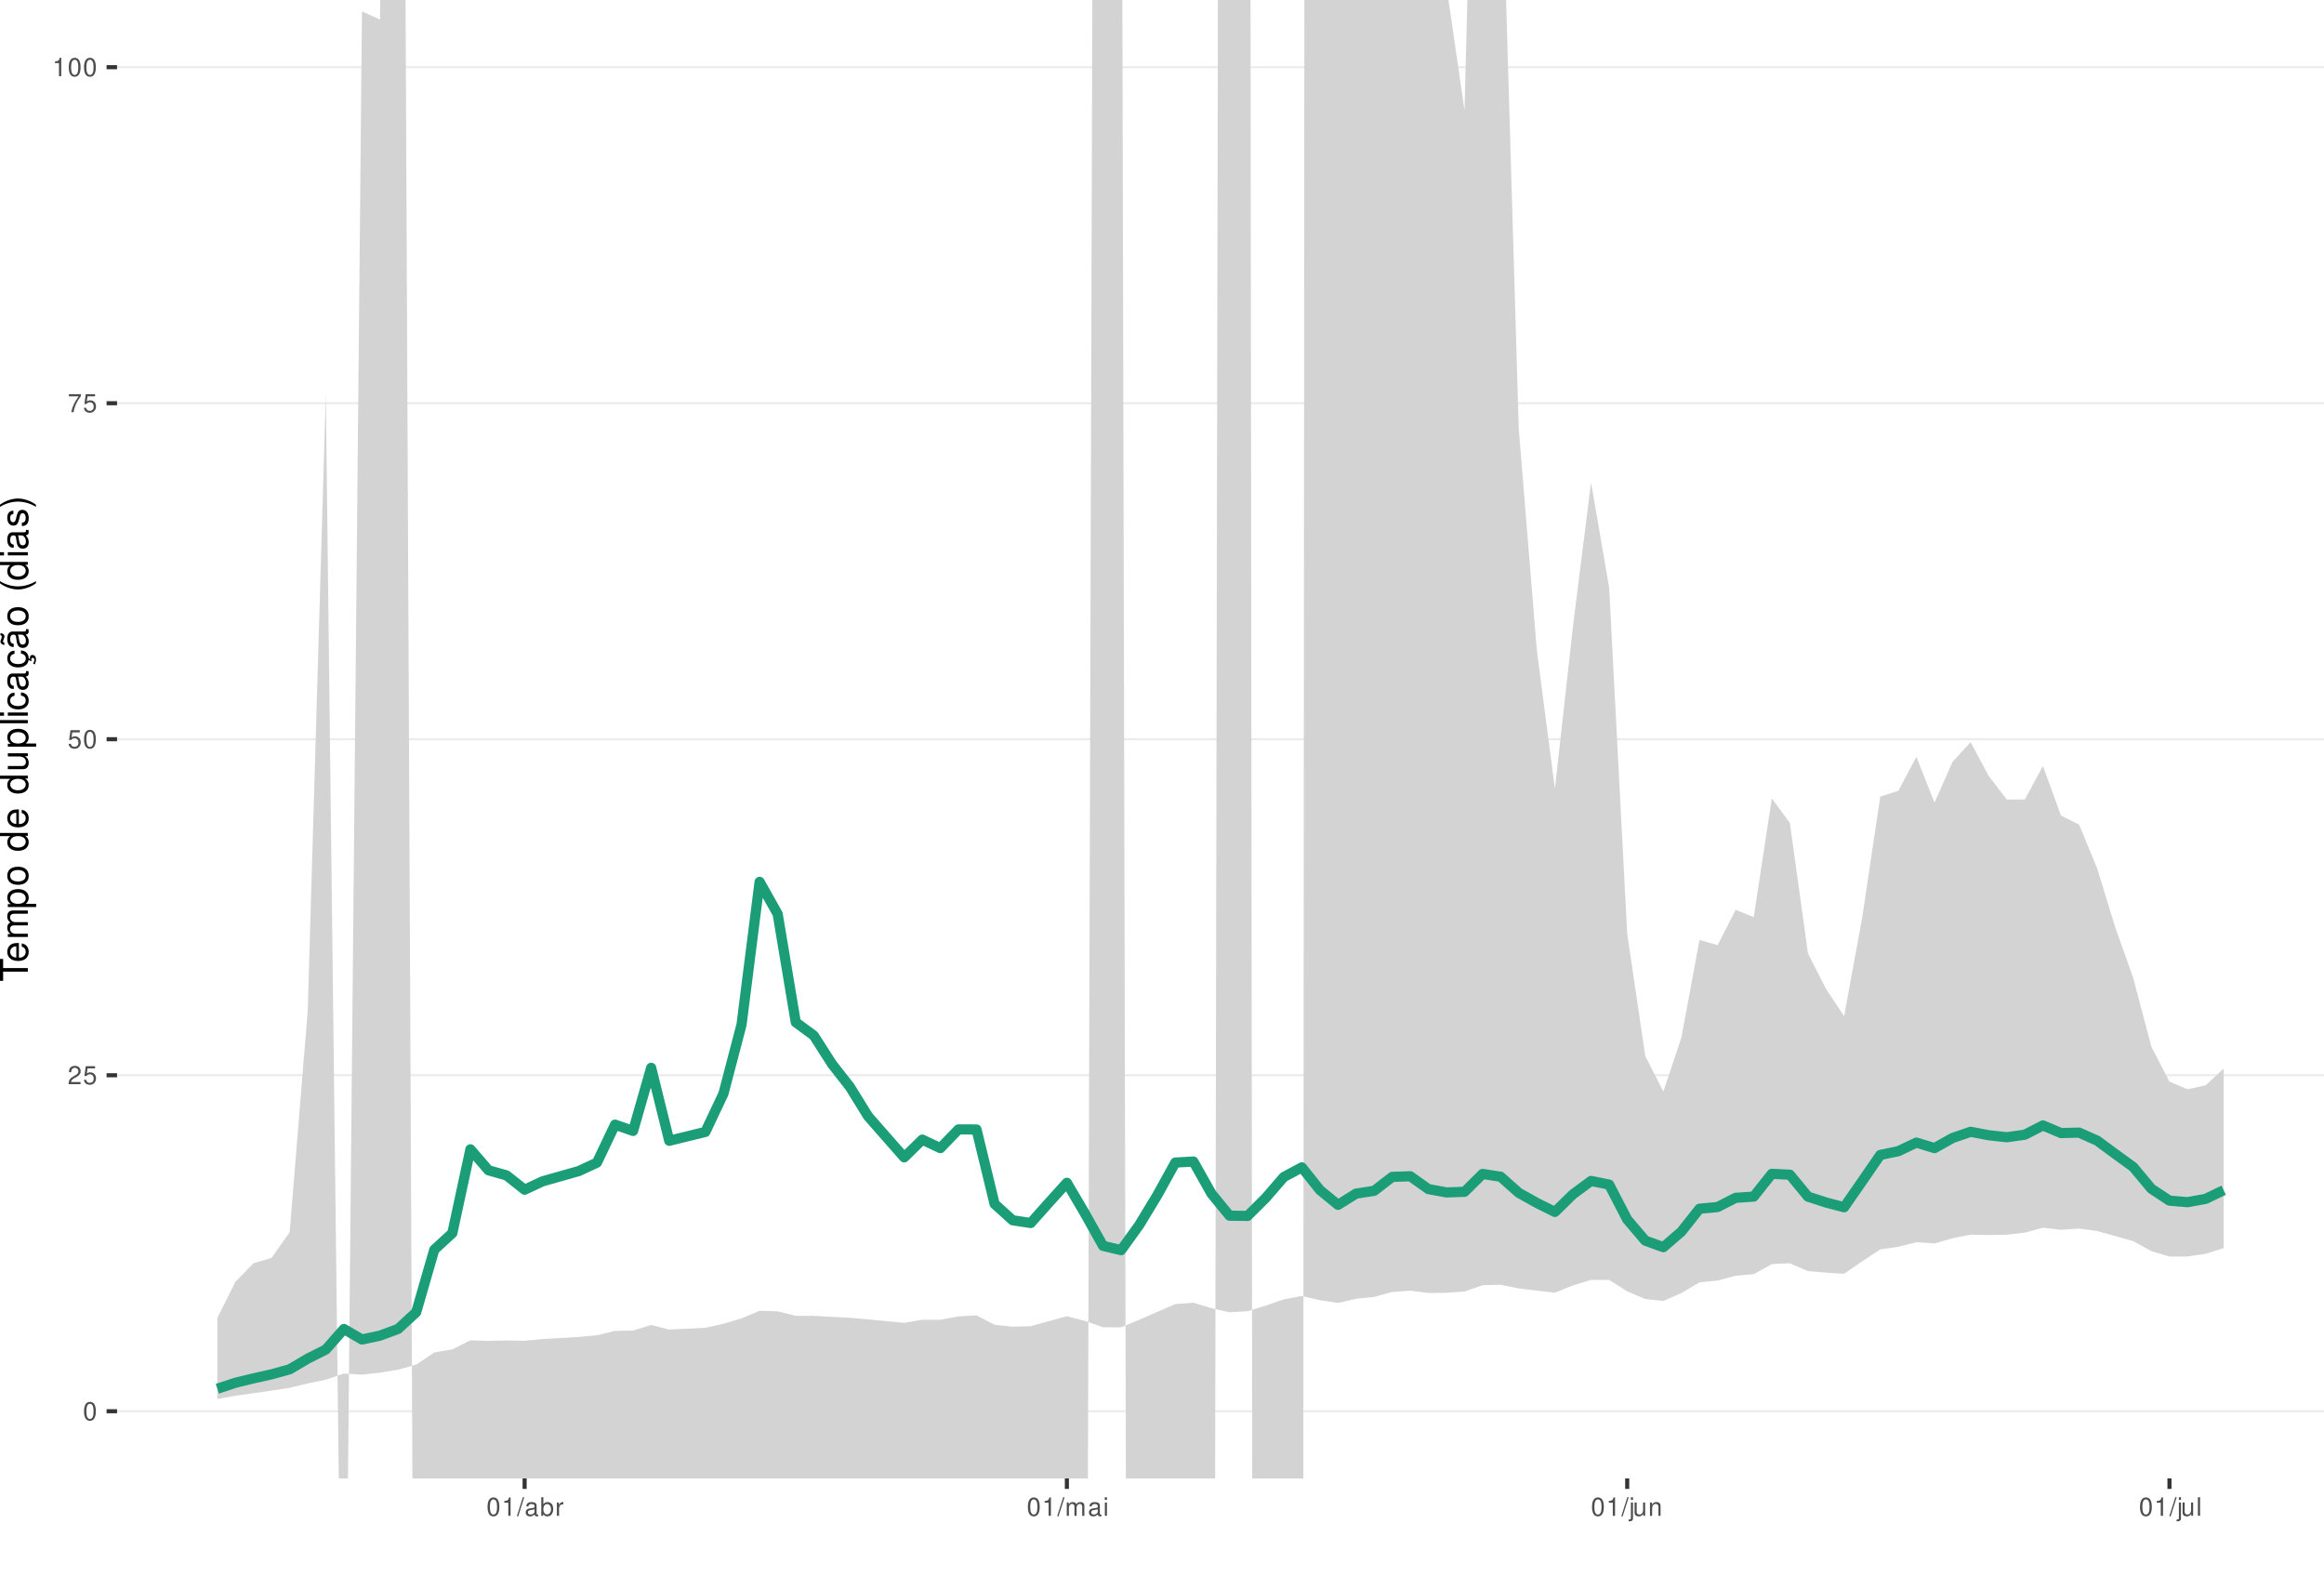
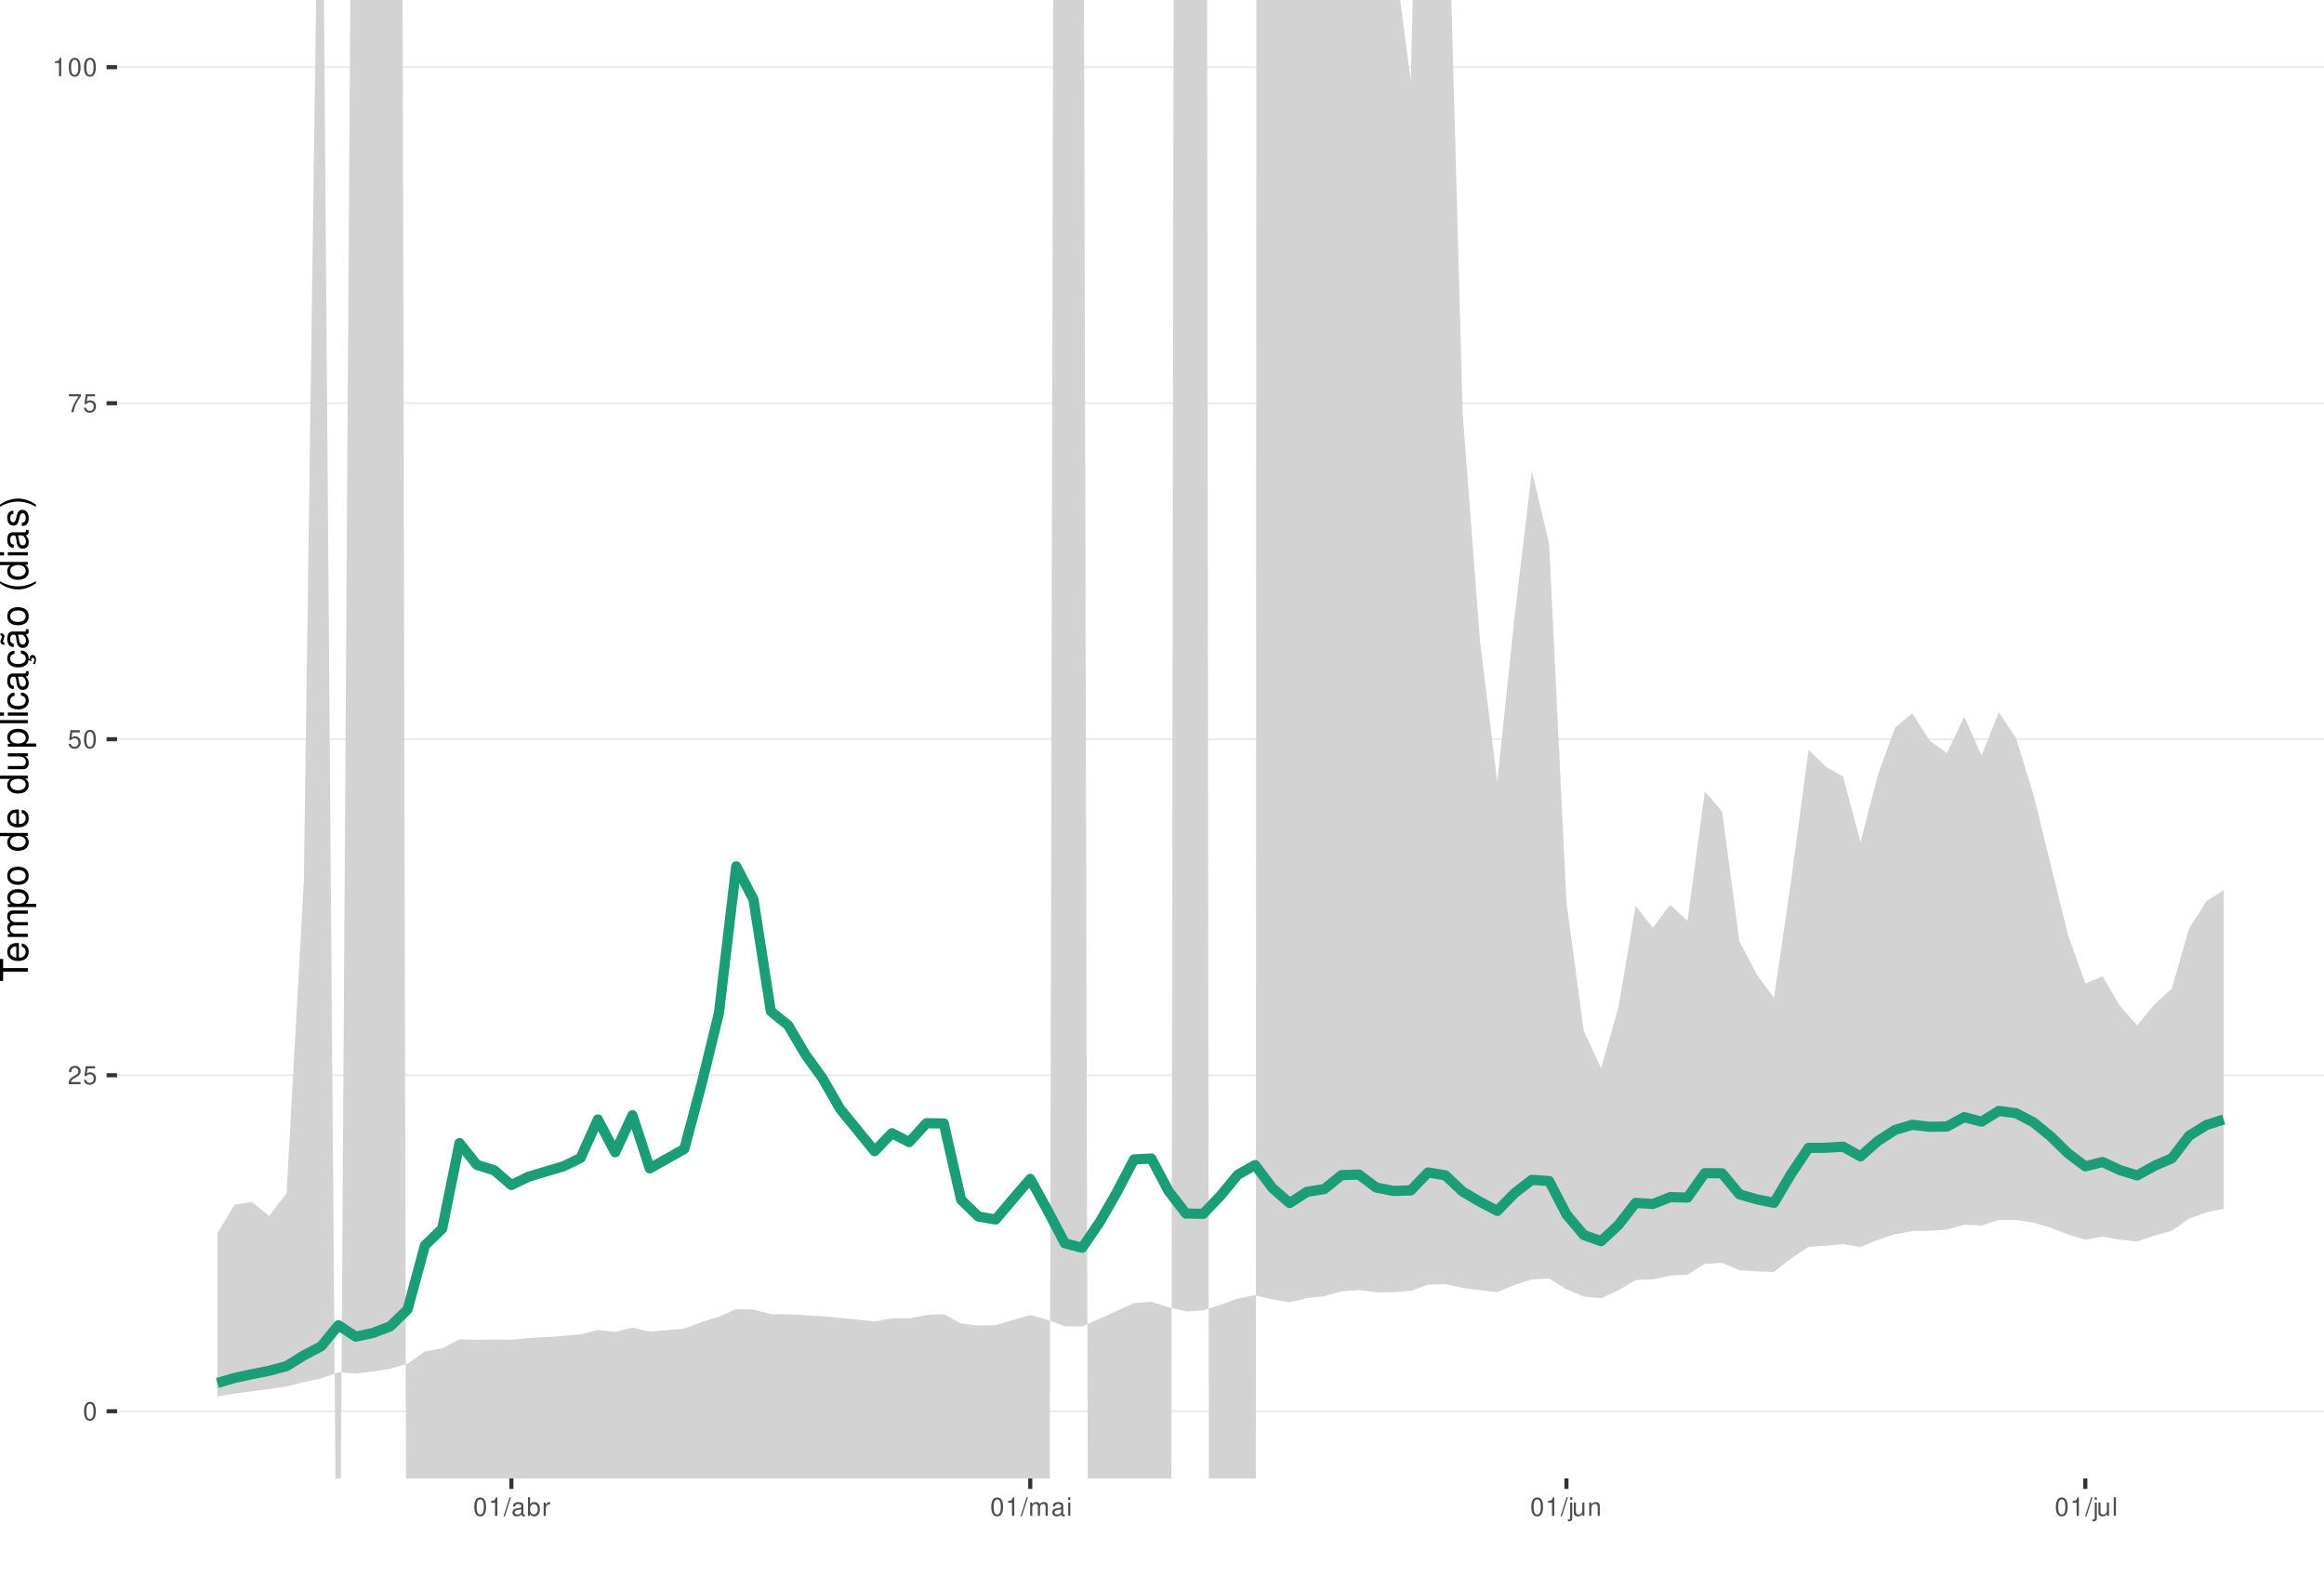
<svg xmlns="http://www.w3.org/2000/svg" xmlns:xlink="http://www.w3.org/1999/xlink" width="609pt" height="413pt" viewBox="0 0 609 413" version="1.1">
  <defs>
    <g>
      <symbol overflow="visible" id="glyph0-0">
        <path style="stroke:none;" d="" />
      </symbol>
      <symbol overflow="visible" id="glyph0-1">
        <path style="stroke:none;" d="M 1.828 -4.812 C 1.391 -4.812 0.984 -4.609 0.75 -4.281 C 0.438 -3.859 0.281 -3.219 0.281 -2.328 C 0.281 -0.703 0.812 0.156 1.828 0.156 C 2.828 0.156 3.375 -0.703 3.375 -2.297 C 3.375 -3.219 3.234 -3.844 2.922 -4.281 C 2.672 -4.625 2.281 -4.812 1.828 -4.812 Z M 1.828 -4.297 C 2.469 -4.297 2.781 -3.641 2.781 -2.344 C 2.781 -0.969 2.469 -0.328 1.812 -0.328 C 1.203 -0.328 0.891 -1 0.891 -2.328 C 0.891 -3.641 1.203 -4.297 1.828 -4.297 Z M 1.828 -4.297 " />
      </symbol>
      <symbol overflow="visible" id="glyph0-2">
        <path style="stroke:none;" d="M 3.375 -0.578 L 0.891 -0.578 C 0.938 -0.984 1.156 -1.234 1.734 -1.578 L 2.406 -1.953 C 3.062 -2.328 3.406 -2.812 3.406 -3.406 C 3.406 -3.812 3.234 -4.188 2.969 -4.438 C 2.688 -4.688 2.344 -4.812 1.891 -4.812 C 1.297 -4.812 0.844 -4.594 0.578 -4.188 C 0.422 -3.938 0.344 -3.641 0.328 -3.141 L 0.922 -3.141 C 0.938 -3.469 0.984 -3.672 1.062 -3.828 C 1.219 -4.125 1.516 -4.297 1.875 -4.297 C 2.406 -4.297 2.797 -3.906 2.797 -3.391 C 2.797 -3.016 2.578 -2.672 2.156 -2.438 L 1.547 -2.078 C 0.562 -1.516 0.281 -1.062 0.219 0 L 3.375 0 Z M 3.375 -0.578 " />
      </symbol>
      <symbol overflow="visible" id="glyph0-3">
        <path style="stroke:none;" d="M 3.172 -4.719 L 0.734 -4.719 L 0.375 -2.156 L 0.922 -2.156 C 1.188 -2.469 1.422 -2.594 1.797 -2.594 C 2.422 -2.594 2.812 -2.156 2.812 -1.453 C 2.812 -0.781 2.422 -0.359 1.781 -0.359 C 1.266 -0.359 0.953 -0.625 0.812 -1.156 L 0.234 -1.156 C 0.312 -0.766 0.375 -0.578 0.516 -0.406 C 0.781 -0.047 1.266 0.156 1.797 0.156 C 2.75 0.156 3.422 -0.547 3.422 -1.531 C 3.422 -2.469 2.797 -3.109 1.891 -3.109 C 1.562 -3.109 1.297 -3.016 1.016 -2.828 L 1.203 -4.141 L 3.172 -4.141 Z M 3.172 -4.719 " />
      </symbol>
      <symbol overflow="visible" id="glyph0-4">
        <path style="stroke:none;" d="M 3.469 -4.719 L 0.312 -4.719 L 0.312 -4.141 L 2.859 -4.141 C 1.734 -2.531 1.266 -1.547 0.922 0 L 1.547 0 C 1.797 -1.516 2.391 -2.812 3.469 -4.234 Z M 3.469 -4.719 " />
      </symbol>
      <symbol overflow="visible" id="glyph0-5">
        <path style="stroke:none;" d="M 1.719 -3.422 L 1.719 0 L 2.312 0 L 2.312 -4.812 L 1.922 -4.812 C 1.719 -4.078 1.578 -3.969 0.672 -3.859 L 0.672 -3.422 Z M 1.719 -3.422 " />
      </symbol>
      <symbol overflow="visible" id="glyph0-6">
        <path style="stroke:none;" d="M 1.531 -4.859 L -0.047 0.141 L 0.312 0.141 L 1.891 -4.859 Z M 1.531 -4.859 " />
      </symbol>
      <symbol overflow="visible" id="glyph0-7">
        <path style="stroke:none;" d="M 3.562 -0.328 C 3.5 -0.312 3.469 -0.312 3.438 -0.312 C 3.25 -0.312 3.141 -0.406 3.141 -0.578 L 3.141 -2.641 C 3.141 -3.25 2.688 -3.594 1.828 -3.594 C 1.312 -3.594 0.906 -3.438 0.672 -3.188 C 0.516 -3 0.453 -2.797 0.438 -2.453 L 0.984 -2.453 C 1.031 -2.875 1.297 -3.078 1.812 -3.078 C 2.312 -3.078 2.594 -2.891 2.594 -2.562 L 2.594 -2.406 C 2.578 -2.172 2.469 -2.078 2.016 -2.031 C 1.219 -1.922 1.109 -1.891 0.891 -1.812 C 0.484 -1.641 0.281 -1.328 0.281 -0.875 C 0.281 -0.25 0.719 0.156 1.422 0.156 C 1.859 0.156 2.219 0 2.609 -0.359 C 2.656 0 2.828 0.156 3.188 0.156 C 3.297 0.156 3.375 0.141 3.562 0.094 Z M 2.594 -1.094 C 2.594 -0.906 2.531 -0.797 2.375 -0.641 C 2.141 -0.438 1.875 -0.328 1.547 -0.328 C 1.109 -0.328 0.859 -0.547 0.859 -0.891 C 0.859 -1.266 1.094 -1.438 1.703 -1.531 C 2.297 -1.609 2.406 -1.641 2.594 -1.719 Z M 2.594 -1.094 " />
      </symbol>
      <symbol overflow="visible" id="glyph0-8">
        <path style="stroke:none;" d="M 0.359 -4.859 L 0.359 0 L 0.859 0 L 0.859 -0.453 C 1.125 -0.047 1.484 0.156 1.969 0.156 C 2.875 0.156 3.484 -0.594 3.484 -1.75 C 3.484 -2.891 2.922 -3.594 1.984 -3.594 C 1.516 -3.594 1.172 -3.406 0.906 -3.016 L 0.906 -4.859 Z M 1.891 -3.062 C 2.5 -3.062 2.906 -2.531 2.906 -1.703 C 2.906 -0.906 2.484 -0.359 1.891 -0.359 C 1.297 -0.359 0.906 -0.906 0.906 -1.719 C 0.906 -2.531 1.297 -3.062 1.891 -3.062 Z M 1.891 -3.062 " />
      </symbol>
      <symbol overflow="visible" id="glyph0-9">
        <path style="stroke:none;" d="M 0.453 -3.484 L 0.453 0 L 1.016 0 L 1.016 -1.812 C 1.031 -2.656 1.375 -3.016 2.141 -3 L 2.141 -3.562 C 2.047 -3.578 1.984 -3.594 1.922 -3.594 C 1.562 -3.594 1.297 -3.375 0.969 -2.859 L 0.969 -3.484 Z M 0.453 -3.484 " />
      </symbol>
      <symbol overflow="visible" id="glyph0-10">
        <path style="stroke:none;" d="M 0.469 -3.484 L 0.469 0 L 1.031 0 L 1.031 -2.188 C 1.031 -2.703 1.391 -3.109 1.844 -3.109 C 2.25 -3.109 2.484 -2.844 2.484 -2.406 L 2.484 0 L 3.047 0 L 3.047 -2.188 C 3.047 -2.703 3.422 -3.109 3.875 -3.109 C 4.266 -3.109 4.516 -2.844 4.516 -2.406 L 4.516 0 L 5.078 0 L 5.078 -2.609 C 5.078 -3.234 4.719 -3.594 4.062 -3.594 C 3.594 -3.594 3.312 -3.453 2.984 -3.062 C 2.781 -3.422 2.5 -3.594 2.047 -3.594 C 1.578 -3.594 1.266 -3.422 0.984 -3 L 0.984 -3.484 Z M 0.469 -3.484 " />
      </symbol>
      <symbol overflow="visible" id="glyph0-11">
        <path style="stroke:none;" d="M 1 -3.484 L 0.453 -3.484 L 0.453 0 L 1 0 Z M 1 -4.859 L 0.438 -4.859 L 0.438 -4.156 L 1 -4.156 Z M 1 -4.859 " />
      </symbol>
      <symbol overflow="visible" id="glyph0-12">
        <path style="stroke:none;" d="M 0.469 -3.484 L 0.469 0.5 C 0.469 0.859 0.359 0.969 0.016 0.969 C -0.031 0.969 -0.047 0.969 -0.125 0.953 L -0.125 1.438 C -0.047 1.438 -0.016 1.453 0.062 1.453 C 0.688 1.453 1.016 1.203 1.016 0.719 L 1.016 -3.484 Z M 1.016 -4.859 L 0.469 -4.859 L 0.469 -4.156 L 1.016 -4.156 Z M 1.016 -4.859 " />
      </symbol>
      <symbol overflow="visible" id="glyph0-13">
        <path style="stroke:none;" d="M 3.203 0 L 3.203 -3.484 L 2.656 -3.484 L 2.656 -1.516 C 2.656 -0.797 2.281 -0.328 1.703 -0.328 C 1.266 -0.328 0.984 -0.594 0.984 -1.016 L 0.984 -3.484 L 0.438 -3.484 L 0.438 -0.797 C 0.438 -0.219 0.859 0.156 1.547 0.156 C 2.062 0.156 2.391 -0.031 2.703 -0.484 L 2.703 0 Z M 3.203 0 " />
      </symbol>
      <symbol overflow="visible" id="glyph0-14">
        <path style="stroke:none;" d="M 0.469 -3.484 L 0.469 0 L 1.031 0 L 1.031 -1.922 C 1.031 -2.641 1.391 -3.109 1.969 -3.109 C 2.406 -3.109 2.688 -2.828 2.688 -2.422 L 2.688 0 L 3.234 0 L 3.234 -2.641 C 3.234 -3.219 2.812 -3.594 2.141 -3.594 C 1.625 -3.594 1.281 -3.391 0.984 -2.906 L 0.984 -3.484 Z M 0.469 -3.484 " />
      </symbol>
      <symbol overflow="visible" id="glyph0-15">
        <path style="stroke:none;" d="M 1.016 -4.859 L 0.453 -4.859 L 0.453 0 L 1.016 0 Z M 1.016 -4.859 " />
      </symbol>
      <symbol overflow="visible" id="glyph1-0">
        <path style="stroke:none;" d="" />
      </symbol>
      <symbol overflow="visible" id="glyph1-1">
        <path style="stroke:none;" d="M -6.469 -3.547 L -6.469 -5.938 L -7.297 -5.938 L -7.297 -0.203 L -6.469 -0.203 L -6.469 -2.609 L 0 -2.609 L 0 -3.547 Z M -6.469 -3.547 " />
      </symbol>
      <symbol overflow="visible" id="glyph1-2">
        <path style="stroke:none;" d="M -2.344 -5.125 C -3.141 -5.125 -3.625 -5.062 -4.016 -4.922 C -4.875 -4.578 -5.391 -3.781 -5.391 -2.797 C -5.391 -1.344 -4.281 -0.406 -2.547 -0.406 C -0.812 -0.406 0.234 -1.297 0.234 -2.781 C 0.234 -3.984 -0.453 -4.812 -1.594 -5.016 L -1.594 -4.188 C -0.906 -3.953 -0.547 -3.484 -0.547 -2.812 C -0.547 -2.281 -0.781 -1.828 -1.219 -1.547 C -1.516 -1.344 -1.812 -1.281 -2.344 -1.266 Z M -3.016 -1.297 C -3.984 -1.359 -4.625 -1.953 -4.625 -2.797 C -4.625 -3.641 -3.953 -4.234 -3.016 -4.234 Z M -3.016 -1.297 " />
      </symbol>
      <symbol overflow="visible" id="glyph1-3">
        <path style="stroke:none;" d="M -5.234 -0.703 L 0 -0.703 L 0 -1.547 L -3.297 -1.547 C -4.047 -1.547 -4.656 -2.094 -4.656 -2.766 C -4.656 -3.391 -4.281 -3.734 -3.609 -3.734 L 0 -3.734 L 0 -4.578 L -3.297 -4.578 C -4.047 -4.578 -4.656 -5.125 -4.656 -5.812 C -4.656 -6.422 -4.266 -6.781 -3.609 -6.781 L 0 -6.781 L 0 -7.625 L -3.938 -7.625 C -4.875 -7.625 -5.391 -7.078 -5.391 -6.094 C -5.391 -5.406 -5.188 -4.984 -4.594 -4.484 C -5.156 -4.188 -5.391 -3.766 -5.391 -3.078 C -5.391 -2.375 -5.125 -1.906 -4.5 -1.469 L -5.234 -1.469 Z M -5.234 -0.703 " />
      </symbol>
      <symbol overflow="visible" id="glyph1-4">
        <path style="stroke:none;" d="M 2.188 -0.547 L 2.188 -1.375 L -0.547 -1.375 C -0.016 -1.812 0.234 -2.312 0.234 -2.984 C 0.234 -4.344 -0.859 -5.234 -2.531 -5.234 C -4.297 -5.234 -5.391 -4.375 -5.391 -2.984 C -5.391 -2.266 -5.062 -1.703 -4.453 -1.312 L -5.234 -1.312 L -5.234 -0.547 Z M -4.609 -2.844 C -4.609 -3.766 -3.797 -4.359 -2.547 -4.359 C -1.359 -4.359 -0.547 -3.75 -0.547 -2.844 C -0.547 -1.953 -1.344 -1.375 -2.578 -1.375 C -3.812 -1.375 -4.609 -1.953 -4.609 -2.844 Z M -4.609 -2.844 " />
      </symbol>
      <symbol overflow="visible" id="glyph1-5">
        <path style="stroke:none;" d="M -5.391 -2.719 C -5.391 -1.234 -4.344 -0.359 -2.578 -0.359 C -0.812 -0.359 0.234 -1.234 0.234 -2.734 C 0.234 -4.203 -0.812 -5.094 -2.547 -5.094 C -4.359 -5.094 -5.391 -4.234 -5.391 -2.719 Z M -4.625 -2.734 C -4.625 -3.672 -3.844 -4.234 -2.547 -4.234 C -1.312 -4.234 -0.547 -3.656 -0.547 -2.734 C -0.547 -1.797 -1.312 -1.234 -2.578 -1.234 C -3.844 -1.234 -4.625 -1.797 -4.625 -2.734 Z M -4.625 -2.734 " />
      </symbol>
      <symbol overflow="visible" id="glyph1-6">
        <path style="stroke:none;" d="" />
      </symbol>
      <symbol overflow="visible" id="glyph1-7">
        <path style="stroke:none;" d="M -7.297 -4.953 L -7.297 -4.125 L -4.578 -4.125 C -5.109 -3.766 -5.391 -3.203 -5.391 -2.516 C -5.391 -1.156 -4.297 -0.266 -2.625 -0.266 C -0.859 -0.266 0.234 -1.125 0.234 -2.547 C 0.234 -3.266 -0.047 -3.766 -0.688 -4.203 L 0 -4.203 L 0 -4.953 Z M -4.609 -2.656 C -4.609 -3.547 -3.812 -4.125 -2.562 -4.125 C -1.344 -4.125 -0.547 -3.547 -0.547 -2.656 C -0.547 -1.734 -1.359 -1.125 -2.578 -1.125 C -3.797 -1.125 -4.609 -1.734 -4.609 -2.656 Z M -4.609 -2.656 " />
      </symbol>
      <symbol overflow="visible" id="glyph1-8">
        <path style="stroke:none;" d="M 0 -4.812 L -5.234 -4.812 L -5.234 -3.984 L -2.266 -3.984 C -1.203 -3.984 -0.5 -3.438 -0.5 -2.562 C -0.5 -1.906 -0.906 -1.484 -1.531 -1.484 L -5.234 -1.484 L -5.234 -0.656 L -1.203 -0.656 C -0.328 -0.656 0.234 -1.297 0.234 -2.312 C 0.234 -3.094 -0.047 -3.578 -0.734 -4.062 L 0 -4.062 Z M 0 -4.812 " />
      </symbol>
      <symbol overflow="visible" id="glyph1-9">
        <path style="stroke:none;" d="M -7.297 -1.516 L -7.297 -0.688 L 0 -0.688 L 0 -1.516 Z M -7.297 -1.516 " />
      </symbol>
      <symbol overflow="visible" id="glyph1-10">
        <path style="stroke:none;" d="M -5.234 -1.5 L -5.234 -0.672 L 0 -0.672 L 0 -1.5 Z M -7.297 -1.5 L -7.297 -0.656 L -6.234 -0.656 L -6.234 -1.5 Z M -7.297 -1.5 " />
      </symbol>
      <symbol overflow="visible" id="glyph1-11">
        <path style="stroke:none;" d="M -3.484 -4.703 C -3.984 -4.672 -4.312 -4.562 -4.609 -4.359 C -5.094 -4 -5.391 -3.375 -5.391 -2.641 C -5.391 -1.219 -4.266 -0.312 -2.531 -0.312 C -0.844 -0.312 0.234 -1.203 0.234 -2.625 C 0.234 -3.875 -0.516 -4.672 -1.797 -4.766 L -1.797 -3.938 C -0.953 -3.797 -0.547 -3.359 -0.547 -2.656 C -0.547 -1.734 -1.297 -1.188 -2.531 -1.188 C -3.844 -1.188 -4.625 -1.719 -4.625 -2.625 C -4.625 -3.328 -4.203 -3.766 -3.484 -3.875 Z M -3.484 -4.703 " />
      </symbol>
      <symbol overflow="visible" id="glyph1-12">
        <path style="stroke:none;" d="M -0.484 -5.344 C -0.469 -5.266 -0.469 -5.219 -0.469 -5.172 C -0.469 -4.875 -0.625 -4.719 -0.875 -4.719 L -3.953 -4.719 C -4.891 -4.719 -5.391 -4.047 -5.391 -2.75 C -5.391 -1.984 -5.172 -1.375 -4.781 -1.016 C -4.516 -0.766 -4.203 -0.672 -3.688 -0.656 L -3.688 -1.484 C -4.328 -1.562 -4.625 -1.938 -4.625 -2.719 C -4.625 -3.484 -4.344 -3.891 -3.844 -3.891 L -3.625 -3.891 C -3.266 -3.875 -3.125 -3.703 -3.047 -3.016 C -2.891 -1.844 -2.844 -1.656 -2.719 -1.344 C -2.453 -0.734 -2 -0.422 -1.312 -0.422 C -0.375 -0.422 0.234 -1.078 0.234 -2.141 C 0.234 -2.797 0 -3.328 -0.547 -3.922 C 0 -3.984 0.234 -4.234 0.234 -4.781 C 0.234 -4.953 0.203 -5.062 0.141 -5.344 Z M -1.656 -3.891 C -1.375 -3.891 -1.203 -3.812 -0.969 -3.562 C -0.656 -3.219 -0.5 -2.812 -0.5 -2.312 C -0.5 -1.672 -0.812 -1.297 -1.344 -1.297 C -1.891 -1.297 -2.172 -1.656 -2.297 -2.547 C -2.422 -3.438 -2.453 -3.609 -2.594 -3.891 Z M -1.656 -3.891 " />
      </symbol>
      <symbol overflow="visible" id="glyph1-13">
        <path style="stroke:none;" d="M 0.234 -2.641 C 0.234 -3.875 -0.547 -4.703 -1.797 -4.766 L -1.797 -3.938 C -0.953 -3.797 -0.531 -3.359 -0.531 -2.656 C -0.531 -1.734 -1.281 -1.188 -2.516 -1.188 C -3.844 -1.188 -4.625 -1.719 -4.625 -2.625 C -4.625 -3.328 -4.203 -3.766 -3.484 -3.875 L -3.484 -4.703 C -3.984 -4.672 -4.312 -4.562 -4.609 -4.359 C -5.094 -4 -5.391 -3.375 -5.391 -2.641 C -5.391 -1.219 -4.266 -0.312 -2.531 -0.312 C -1.469 -0.312 -0.625 -0.672 -0.156 -1.312 C 0.047 -1.594 0.125 -1.812 0.203 -2.25 L 0.922 -1.938 L 0.984 -2.062 C 0.938 -2.188 0.906 -2.25 0.906 -2.375 C 0.906 -2.656 1.047 -2.828 1.281 -2.828 C 1.547 -2.828 1.734 -2.594 1.734 -2.297 C 1.734 -2.031 1.672 -1.844 1.438 -1.406 L 1.406 -1.312 L 1.812 -1.094 C 2.078 -1.75 2.141 -1.953 2.141 -2.344 C 2.141 -3.109 1.781 -3.578 1.203 -3.578 C 0.781 -3.578 0.547 -3.297 0.547 -2.797 C 0.547 -2.703 0.547 -2.641 0.562 -2.516 Z M 0.234 -2.641 " />
      </symbol>
      <symbol overflow="visible" id="glyph1-14">
        <path style="stroke:none;" d="M -0.484 -5.344 C -0.469 -5.266 -0.469 -5.219 -0.469 -5.172 C -0.469 -4.875 -0.625 -4.719 -0.875 -4.719 L -3.953 -4.719 C -4.891 -4.719 -5.391 -4.047 -5.391 -2.75 C -5.391 -1.984 -5.172 -1.375 -4.781 -1.016 C -4.516 -0.766 -4.203 -0.672 -3.688 -0.656 L -3.688 -1.484 C -4.328 -1.562 -4.625 -1.938 -4.625 -2.719 C -4.625 -3.484 -4.344 -3.891 -3.844 -3.891 L -3.625 -3.891 C -3.266 -3.875 -3.125 -3.703 -3.047 -3.016 C -2.891 -1.844 -2.844 -1.656 -2.719 -1.344 C -2.453 -0.734 -2 -0.422 -1.312 -0.422 C -0.375 -0.422 0.234 -1.078 0.234 -2.141 C 0.234 -2.797 0 -3.328 -0.547 -3.922 C 0 -3.984 0.234 -4.234 0.234 -4.781 C 0.234 -4.953 0.203 -5.062 0.141 -5.344 Z M -1.656 -3.891 C -1.375 -3.891 -1.203 -3.812 -0.969 -3.562 C -0.656 -3.219 -0.5 -2.812 -0.5 -2.312 C -0.5 -1.672 -0.812 -1.297 -1.344 -1.297 C -1.891 -1.297 -2.172 -1.656 -2.297 -2.547 C -2.422 -3.438 -2.453 -3.609 -2.594 -3.891 Z M -7.172 -3.75 C -6.922 -3.672 -6.812 -3.547 -6.812 -3.375 C -6.812 -3.25 -6.875 -2.984 -6.984 -2.734 C -7.156 -2.312 -7.172 -2.25 -7.172 -2.047 C -7.172 -1.594 -6.797 -1.297 -6.141 -1.188 L -6.141 -1.766 C -6.375 -1.812 -6.5 -1.938 -6.5 -2.094 C -6.5 -2.203 -6.469 -2.344 -6.375 -2.578 C -6.156 -3.156 -6.125 -3.234 -6.125 -3.438 C -6.125 -3.922 -6.484 -4.219 -7.172 -4.312 Z M -7.172 -3.75 " />
      </symbol>
      <symbol overflow="visible" id="glyph1-15">
        <path style="stroke:none;" d="M -7.297 -2.359 C -5.984 -1.359 -4.156 -0.734 -2.594 -0.734 C -1.016 -0.734 0.812 -1.359 2.125 -2.359 L 2.125 -2.906 C 0.688 -2.031 -0.984 -1.547 -2.594 -1.547 C -4.188 -1.547 -5.875 -2.031 -7.297 -2.906 Z M -7.297 -2.359 " />
      </symbol>
      <symbol overflow="visible" id="glyph1-16">
        <path style="stroke:none;" d="M -3.781 -4.375 C -4.812 -4.375 -5.391 -3.688 -5.391 -2.484 C -5.391 -1.266 -4.766 -0.469 -3.797 -0.469 C -2.969 -0.469 -2.578 -0.891 -2.281 -2.125 L -2.094 -2.906 C -1.953 -3.484 -1.734 -3.719 -1.375 -3.719 C -0.875 -3.719 -0.547 -3.234 -0.547 -2.5 C -0.547 -2.047 -0.672 -1.672 -0.891 -1.453 C -1.047 -1.328 -1.188 -1.266 -1.562 -1.219 L -1.562 -0.344 C -0.344 -0.375 0.234 -1.062 0.234 -2.438 C 0.234 -3.75 -0.422 -4.594 -1.438 -4.594 C -2.203 -4.594 -2.641 -4.156 -2.891 -3.109 L -3.078 -2.312 C -3.234 -1.625 -3.453 -1.344 -3.828 -1.344 C -4.312 -1.344 -4.625 -1.766 -4.625 -2.453 C -4.625 -3.125 -4.328 -3.484 -3.781 -3.5 Z M -3.781 -4.375 " />
      </symbol>
      <symbol overflow="visible" id="glyph1-17">
        <path style="stroke:none;" d="M 2.125 -0.938 C 0.812 -1.938 -1.016 -2.562 -2.578 -2.562 C -4.156 -2.562 -5.984 -1.938 -7.297 -0.938 L -7.297 -0.375 C -5.859 -1.266 -4.188 -1.75 -2.578 -1.75 C -0.984 -1.75 0.703 -1.266 2.125 -0.375 Z M 2.125 -0.938 " />
      </symbol>
    </g>
    <clipPath id="clip1">
      <path d="M 30.672 0 L 609 0 L 609 387.328 L 30.672 387.328 Z M 30.672 0 " />
    </clipPath>
    <clipPath id="clip2">
      <path d="M 30.672 369 L 609 369 L 609 370 L 30.672 370 Z M 30.672 369 " />
    </clipPath>
    <clipPath id="clip3">
      <path d="M 30.672 281 L 609 281 L 609 282 L 30.672 282 Z M 30.672 281 " />
    </clipPath>
    <clipPath id="clip4">
      <path d="M 30.672 193 L 609 193 L 609 194 L 30.672 194 Z M 30.672 193 " />
    </clipPath>
    <clipPath id="clip5">
      <path d="M 30.672 105 L 609 105 L 609 106 L 30.672 106 Z M 30.672 105 " />
    </clipPath>
    <clipPath id="clip6">
      <path d="M 30.672 17 L 609 17 L 609 18 L 30.672 18 Z M 30.672 17 " />
    </clipPath>
    <clipPath id="clip7">
      <path d="M 56 0 L 583 0 L 583 387.328 L 56 387.328 Z M 56 0 " />
    </clipPath>
  </defs>
  <g id="surface16">
    <rect x="0" y="0" width="609" height="413" style="fill:rgb(100%,100%,100%);fill-opacity:1;stroke:none;" />
    <rect x="0" y="0" width="609" height="413" style="fill:rgb(100%,100%,100%);fill-opacity:1;stroke:none;" />
    <path style="fill:none;stroke-width:1.067;stroke-linecap:round;stroke-linejoin:round;stroke:rgb(100%,100%,100%);stroke-opacity:1;stroke-miterlimit:10;" d="M 0 413 L 609 413 L 609 0 L 0 0 Z M 0 413 " />
    <g clip-path="url(#clip1)" clip-rule="nonzero">
      <path style=" stroke:none;fill-rule:nonzero;fill:rgb(100%,100%,100%);fill-opacity:1;" d="M 30.672 387.328 L 609 387.328 L 609 0 L 30.672 0 Z M 30.672 387.328 " />
    </g>
    <g clip-path="url(#clip2)" clip-rule="nonzero">
      <path style="fill:none;stroke-width:0.533;stroke-linecap:butt;stroke-linejoin:round;stroke:rgb(92.157%,92.157%,92.157%);stroke-opacity:1;stroke-miterlimit:10;" d="M 30.672 369.723 L 609 369.723 " />
    </g>
    <g clip-path="url(#clip3)" clip-rule="nonzero">
      <path style="fill:none;stroke-width:0.533;stroke-linecap:butt;stroke-linejoin:round;stroke:rgb(92.157%,92.157%,92.157%);stroke-opacity:1;stroke-miterlimit:10;" d="M 30.672 281.695 L 609 281.695 " />
    </g>
    <g clip-path="url(#clip4)" clip-rule="nonzero">
      <path style="fill:none;stroke-width:0.533;stroke-linecap:butt;stroke-linejoin:round;stroke:rgb(92.157%,92.157%,92.157%);stroke-opacity:1;stroke-miterlimit:10;" d="M 30.672 193.664 L 609 193.664 " />
    </g>
    <g clip-path="url(#clip5)" clip-rule="nonzero">
      <path style="fill:none;stroke-width:0.533;stroke-linecap:butt;stroke-linejoin:round;stroke:rgb(92.157%,92.157%,92.157%);stroke-opacity:1;stroke-miterlimit:10;" d="M 30.672 105.637 L 609 105.637 " />
    </g>
    <g clip-path="url(#clip6)" clip-rule="nonzero">
      <path style="fill:none;stroke-width:0.533;stroke-linecap:butt;stroke-linejoin:round;stroke:rgb(92.157%,92.157%,92.157%);stroke-opacity:1;stroke-miterlimit:10;" d="M 30.672 17.605 L 609 17.605 " />
    </g>
    <g clip-path="url(#clip7)" clip-rule="nonzero">
-       <path style=" stroke:none;fill-rule:nonzero;fill:rgb(82.745%,82.745%,82.745%);fill-opacity:1;" d="M 56.957 345.266 L 61.695 335.805 L 66.434 330.938 L 71.168 329.547 L 75.906 322.816 L 80.641 264.754 L 85.379 103.184 L 89.082 413 L 90.941 413 L 94.852 2.992 L 99.586 5.125 L 99.645 0 L 106.273 0 L 108.195 413 L 122.344 413 L 123.27 410.484 L 126.43 413 L 198.199 413 L 199.055 412.191 L 201.863 413 L 285.012 413 L 286.242 0 L 294.117 0 L 295.094 413 L 318.375 413 L 319.152 0 L 327.707 0 L 328.168 413 L 341.516 413 L 341.805 0 L 379.578 0 L 383.777 28.938 L 384.523 0 L 394.664 0 L 397.988 112.336 L 402.727 170.398 L 407.461 206.641 L 412.199 164.066 L 416.934 126.395 L 421.672 153.91 L 426.406 244.594 L 431.145 276.691 L 435.879 285.973 L 440.617 271.781 L 445.352 246.246 L 450.09 247.617 L 454.828 238.352 L 459.562 240.277 L 464.301 209.145 L 469.035 215.609 L 473.773 249.797 L 478.508 259.094 L 483.246 266.223 L 487.98 240.43 L 492.719 208.688 L 497.453 207.168 L 502.191 198.285 L 506.93 210.293 L 511.664 199.594 L 516.402 194.438 L 521.137 203.289 L 525.875 209.473 L 530.609 209.445 L 535.348 200.672 L 540.082 213.656 L 544.82 216.031 L 549.559 227.512 L 554.293 242.918 L 559.031 256.297 L 563.766 274.227 L 568.504 283.367 L 573.238 285.371 L 577.977 284.332 L 582.711 279.949 L 582.711 326.996 L 577.977 328.469 L 573.238 329.176 L 568.504 329.188 L 563.766 327.781 L 559.031 325.184 L 554.293 323.82 L 549.559 322.512 L 544.82 321.863 L 540.082 322.188 L 535.348 321.641 L 530.609 322.926 L 525.875 323.477 L 521.137 323.547 L 516.402 323.461 L 511.664 324.402 L 506.93 325.754 L 502.191 325.449 L 497.453 326.637 L 492.719 327.324 L 487.98 330.445 L 483.246 333.711 L 478.508 333.41 L 473.773 333.008 L 469.035 330.953 L 464.301 331.164 L 459.562 333.812 L 454.828 334.219 L 450.09 335.48 L 445.352 335.949 L 440.617 338.754 L 435.879 340.824 L 431.145 340.32 L 426.406 338.305 L 421.672 335.309 L 416.934 335.301 L 412.199 336.758 L 407.461 338.652 L 402.727 338.125 L 397.988 337.551 L 393.25 336.586 L 388.516 336.695 L 383.777 338.348 L 379.043 338.691 L 374.305 338.742 L 369.57 338.129 L 364.832 338.484 L 360.098 339.762 L 355.359 340.258 L 350.621 341.359 L 345.887 340.629 L 341.148 339.523 L 336.414 340.414 L 331.676 342.043 L 326.941 343.523 L 322.203 343.797 L 317.469 342.719 L 312.73 341.297 L 307.996 341.645 L 303.258 343.684 L 298.52 345.762 L 293.785 347.738 L 289.047 347.719 L 284.312 346.055 L 279.574 344.824 L 274.84 346.121 L 270.102 347.445 L 265.367 347.57 L 260.629 347.066 L 255.895 344.609 L 251.156 344.879 L 246.418 345.742 L 241.684 345.754 L 236.945 346.566 L 227.473 345.645 L 222.738 345.238 L 218 344.996 L 213.266 344.734 L 208.527 344.723 L 203.789 343.547 L 199.055 343.41 L 194.316 345.391 L 189.582 346.805 L 184.844 347.859 L 175.371 348.316 L 170.637 347.121 L 165.898 348.574 L 161.164 348.68 L 156.426 349.809 L 151.688 350.25 L 142.215 350.805 L 137.48 351.262 L 132.742 351.176 L 128.008 351.293 L 123.27 351.133 L 118.535 353.512 L 113.797 354.328 L 109.062 357.504 L 104.324 358.844 L 99.586 359.602 L 94.852 360.141 L 90.113 359.84 L 85.379 361.461 L 80.641 362.426 L 75.906 363.582 L 71.168 364.316 L 66.434 364.988 L 61.695 365.652 L 56.957 366.527 Z M 56.957 345.266 " />
-     </g>
-     <path style="fill:none;stroke-width:2.667;stroke-linecap:butt;stroke-linejoin:round;stroke:rgb(10.588%,61.961%,46.667%);stroke-opacity:1;stroke-miterlimit:10;" d="M 56.957 363.832 L 61.695 362.254 L 66.434 361.105 L 71.168 360.043 L 75.906 358.73 L 80.641 355.938 L 85.379 353.555 L 90.113 348.168 L 94.852 350.926 L 99.586 349.91 L 104.324 348.148 L 109.062 343.789 L 113.797 327.406 L 118.535 323.055 L 123.27 301.098 L 128.008 306.594 L 132.742 307.934 L 137.48 311.68 L 142.215 309.48 L 151.688 306.793 L 156.426 304.598 L 161.164 294.637 L 165.898 296.281 L 170.637 279.75 L 175.371 298.863 L 184.844 296.539 L 189.582 286.512 L 194.316 268.461 L 199.055 231.027 L 203.789 239.449 L 208.527 267.812 L 213.266 271.309 L 218 278.715 L 222.738 284.773 L 227.473 292.434 L 236.945 303.211 L 241.684 298.559 L 246.418 300.793 L 251.156 295.887 L 255.895 295.906 L 260.629 315.41 L 265.367 319.691 L 270.102 320.41 L 274.84 315.098 L 279.574 309.867 L 284.312 317.93 L 289.047 326.387 L 293.785 327.52 L 298.52 320.961 L 303.258 313.145 L 307.996 304.566 L 312.73 304.305 L 317.469 312.73 L 322.203 318.488 L 326.941 318.547 L 331.676 313.836 L 336.414 308.355 L 341.148 305.824 L 345.887 311.77 L 350.621 315.652 L 355.359 312.707 L 360.098 311.973 L 364.832 308.324 L 369.57 308.16 L 374.305 311.52 L 379.043 312.391 L 383.777 312.234 L 388.516 307.547 L 393.25 308.289 L 397.988 312.5 L 402.727 315.148 L 407.461 317.504 L 412.199 312.875 L 416.934 309.387 L 421.672 310.34 L 426.406 319.48 L 431.145 325.023 L 435.879 326.738 L 440.617 322.648 L 445.352 316.664 L 450.09 316.223 L 454.828 313.809 L 459.562 313.484 L 464.301 307.523 L 469.035 307.754 L 473.773 313.492 L 478.508 315.031 L 483.246 316.281 L 487.98 309.461 L 492.719 302.582 L 497.453 301.59 L 502.191 299.34 L 506.93 300.785 L 511.664 298.137 L 516.402 296.508 L 521.137 297.414 L 525.875 297.934 L 530.609 297.27 L 535.348 294.84 L 540.082 296.84 L 544.82 296.727 L 549.559 298.824 L 554.293 302.309 L 559.031 305.754 L 563.766 311.434 L 568.504 314.547 L 573.238 314.949 L 577.977 314.086 L 582.711 311.816 " />
+       <path style=" stroke:none;fill-rule:nonzero;fill:rgb(82.745%,82.745%,82.745%);fill-opacity:1;" d="M 56.957 323.074 L 61.492 315.574 L 66.023 314.891 L 70.555 318.531 L 75.09 312.637 L 79.621 230.922 L 82.836 0 L 84.891 0 L 88.109 413 L 89.156 413 L 91.785 0 L 105.523 0 L 106.449 413 L 119.578 413 L 120.41 410.68 L 123.234 413 L 192.543 413 L 192.93 412.621 L 194.199 413 L 275.027 413 L 275.969 0 L 284.062 0 L 285.102 413 L 306.918 413 L 307.531 0 L 316.316 0 L 316.828 413 L 329.082 413 L 329.234 0 L 366.91 0 L 369.691 21.172 L 370.191 0 L 380.332 0 L 383.289 108.246 L 387.82 167.84 L 392.352 204.867 L 396.887 161.668 L 401.418 123.426 L 405.949 142.488 L 410.484 236.387 L 415.016 270.082 L 419.547 279.844 L 424.078 264.074 L 428.613 237.332 L 433.145 243.035 L 437.676 237.027 L 442.211 241.281 L 446.742 207.32 L 451.273 212.641 L 455.805 246.609 L 460.34 255.266 L 464.871 261.453 L 469.402 230.383 L 473.938 196.426 L 478.469 200.883 L 483 203.484 L 487.531 220.645 L 492.066 203.141 L 496.598 190.605 L 501.129 186.859 L 505.664 194.059 L 510.195 197.301 L 514.727 187.762 L 519.258 197.898 L 523.793 186.629 L 528.324 193.43 L 532.855 208.16 L 537.391 226.562 L 541.922 244.945 L 546.453 257.637 L 550.984 255.762 L 555.52 263.523 L 560.051 268.637 L 564.582 263.113 L 569.117 258.996 L 573.648 243.246 L 578.18 236.082 L 582.711 233.172 L 582.711 316.66 L 578.18 317.617 L 573.648 319.254 L 569.117 322.457 L 564.582 323.699 L 560.051 325.238 L 555.52 324.777 L 550.984 323.973 L 546.453 324.781 L 541.922 323.414 L 537.391 321.633 L 532.855 320.305 L 528.324 319.598 L 523.793 319.621 L 519.258 321.055 L 514.727 320.859 L 510.195 322.133 L 505.664 322.438 L 501.129 322.516 L 496.598 323.34 L 492.066 324.797 L 487.531 326.711 L 483 325.953 L 478.469 326.355 L 473.938 326.656 L 469.402 329.676 L 464.871 333.23 L 460.34 333.078 L 455.805 332.785 L 451.273 330.84 L 446.742 331.129 L 442.211 333.949 L 437.676 334.184 L 433.145 335.18 L 428.613 335.352 L 424.078 338.043 L 419.547 340.125 L 415.016 339.672 L 410.484 337.773 L 405.949 334.969 L 401.418 335.172 L 396.887 336.625 L 392.352 338.523 L 387.82 337.984 L 383.289 337.406 L 378.758 336.43 L 374.223 336.535 L 369.691 338.191 L 365.16 338.531 L 360.625 338.574 L 356.094 337.953 L 351.562 338.305 L 347.031 339.582 L 342.496 340.07 L 337.965 341.172 L 333.434 340.434 L 328.898 339.316 L 324.367 340.199 L 319.836 341.832 L 315.305 343.312 L 310.77 343.578 L 306.238 342.488 L 301.707 341.047 L 297.176 341.391 L 292.641 343.43 L 288.109 345.512 L 283.578 347.496 L 279.043 347.461 L 274.512 345.777 L 269.98 344.523 L 265.449 345.82 L 260.914 347.141 L 256.383 347.258 L 251.852 346.738 L 247.316 344.254 L 242.785 344.512 L 238.254 345.375 L 233.723 345.379 L 229.188 346.184 L 220.125 345.25 L 215.59 344.828 L 211.059 344.578 L 206.527 344.305 L 201.996 344.289 L 197.461 343.094 L 192.93 342.953 L 188.398 344.938 L 183.863 346.355 L 179.332 348.07 L 170.27 348.848 L 165.734 347.816 L 161.203 348.918 L 156.672 348.438 L 152.137 349.562 L 147.605 350.004 L 138.543 350.551 L 134.008 351.008 L 129.477 350.914 L 124.945 351.02 L 120.41 350.852 L 115.879 353.238 L 111.348 354.051 L 106.816 357.246 L 102.281 358.582 L 97.75 359.328 L 93.219 359.852 L 88.684 359.512 L 84.152 361.129 L 79.621 362.074 L 75.09 363.211 L 70.555 363.898 L 66.023 364.5 L 61.492 365.09 L 56.957 365.836 Z M 56.957 323.074 " />
+     </g>
+     <path style="fill:none;stroke-width:2.667;stroke-linecap:butt;stroke-linejoin:round;stroke:rgb(10.588%,61.961%,46.667%);stroke-opacity:1;stroke-miterlimit:10;" d="M 56.957 362.312 L 61.492 360.984 L 66.023 360.012 L 70.555 359.117 L 75.09 357.898 L 79.621 355.086 L 84.152 352.707 L 88.684 347.188 L 93.219 350.18 L 97.75 349.207 L 102.281 347.465 L 106.816 343.047 L 111.348 326.293 L 115.879 321.895 L 120.41 299.469 L 124.945 305.156 L 129.477 306.578 L 134.008 310.457 L 138.543 308.258 L 147.605 305.574 L 152.137 303.375 L 156.672 293.281 L 161.203 301.887 L 165.734 292.168 L 170.27 306.102 L 179.332 300.996 L 183.863 283.945 L 188.398 265.406 L 192.93 226.961 L 197.461 235.691 L 201.996 264.941 L 206.527 268.594 L 211.059 276.273 L 215.59 282.555 L 220.125 290.48 L 229.188 301.586 L 233.723 296.875 L 238.254 299.215 L 242.785 294.258 L 247.316 294.332 L 251.852 314.301 L 256.383 318.715 L 260.914 319.488 L 265.449 314.121 L 269.98 308.852 L 274.512 317.086 L 279.043 325.715 L 283.578 326.902 L 288.109 320.285 L 292.641 312.395 L 297.176 303.738 L 301.707 303.504 L 306.238 312.059 L 310.77 317.914 L 315.305 317.996 L 319.836 313.258 L 324.367 307.754 L 328.898 305.219 L 333.434 311.242 L 337.965 315.184 L 342.496 312.234 L 347.031 311.512 L 351.562 307.855 L 356.094 307.707 L 360.625 311.109 L 365.16 312.004 L 369.691 311.863 L 374.223 307.16 L 378.758 307.922 L 383.289 312.176 L 387.82 314.848 L 392.352 317.23 L 396.887 312.59 L 401.418 309.098 L 405.949 309.414 L 410.484 318.156 L 415.016 323.531 L 419.547 325.176 L 424.078 320.961 L 428.613 315.133 L 433.145 315.422 L 437.676 313.641 L 442.211 313.746 L 446.742 307.344 L 451.273 307.375 L 455.805 312.883 L 460.34 314.195 L 464.871 315.125 L 469.402 307.496 L 473.938 300.723 L 478.469 300.699 L 483 300.418 L 487.531 302.949 L 492.066 298.941 L 496.598 296.027 L 501.129 294.672 L 505.664 295.199 L 510.195 295.121 L 514.727 292.672 L 519.258 293.859 L 523.793 291.039 L 528.324 291.652 L 532.855 294.027 L 537.391 297.719 L 541.922 302.164 L 546.453 305.555 L 550.984 304.426 L 555.52 306.555 L 560.051 307.938 L 564.582 305.426 L 569.117 303.469 L 573.648 297.566 L 578.18 294.738 L 582.711 293.289 " />
    <g style="fill:rgb(30.196%,30.196%,30.196%);fill-opacity:1;">
      <use xlink:href="#glyph0-1" x="21.738" y="372.07" />
    </g>
    <g style="fill:rgb(30.196%,30.196%,30.196%);fill-opacity:1;">
      <use xlink:href="#glyph0-2" x="17.738" y="284.043" />
      <use xlink:href="#glyph0-3" x="21.738" y="284.043" />
    </g>
    <g style="fill:rgb(30.196%,30.196%,30.196%);fill-opacity:1;">
      <use xlink:href="#glyph0-3" x="17.738" y="196.012" />
      <use xlink:href="#glyph0-1" x="21.738" y="196.012" />
    </g>
    <g style="fill:rgb(30.196%,30.196%,30.196%);fill-opacity:1;">
      <use xlink:href="#glyph0-4" x="17.738" y="107.984" />
      <use xlink:href="#glyph0-3" x="21.738" y="107.984" />
    </g>
    <g style="fill:rgb(30.196%,30.196%,30.196%);fill-opacity:1;">
      <use xlink:href="#glyph0-5" x="13.738" y="19.953" />
      <use xlink:href="#glyph0-1" x="17.738" y="19.953" />
      <use xlink:href="#glyph0-1" x="21.738" y="19.953" />
    </g>
    <path style="fill:none;stroke-width:1.067;stroke-linecap:butt;stroke-linejoin:round;stroke:rgb(20%,20%,20%);stroke-opacity:1;stroke-miterlimit:10;" d="M 27.93 369.723 L 30.672 369.723 " />
    <path style="fill:none;stroke-width:1.067;stroke-linecap:butt;stroke-linejoin:round;stroke:rgb(20%,20%,20%);stroke-opacity:1;stroke-miterlimit:10;" d="M 27.93 281.695 L 30.672 281.695 " />
    <path style="fill:none;stroke-width:1.067;stroke-linecap:butt;stroke-linejoin:round;stroke:rgb(20%,20%,20%);stroke-opacity:1;stroke-miterlimit:10;" d="M 27.93 193.664 L 30.672 193.664 " />
    <path style="fill:none;stroke-width:1.067;stroke-linecap:butt;stroke-linejoin:round;stroke:rgb(20%,20%,20%);stroke-opacity:1;stroke-miterlimit:10;" d="M 27.93 105.637 L 30.672 105.637 " />
    <path style="fill:none;stroke-width:1.067;stroke-linecap:butt;stroke-linejoin:round;stroke:rgb(20%,20%,20%);stroke-opacity:1;stroke-miterlimit:10;" d="M 27.93 17.605 L 30.672 17.605 " />
-     <path style="fill:none;stroke-width:1.067;stroke-linecap:butt;stroke-linejoin:round;stroke:rgb(20%,20%,20%);stroke-opacity:1;stroke-miterlimit:10;" d="M 137.48 390.07 L 137.48 387.328 " />
-     <path style="fill:none;stroke-width:1.067;stroke-linecap:butt;stroke-linejoin:round;stroke:rgb(20%,20%,20%);stroke-opacity:1;stroke-miterlimit:10;" d="M 279.574 390.07 L 279.574 387.328 " />
-     <path style="fill:none;stroke-width:1.067;stroke-linecap:butt;stroke-linejoin:round;stroke:rgb(20%,20%,20%);stroke-opacity:1;stroke-miterlimit:10;" d="M 426.406 390.07 L 426.406 387.328 " />
-     <path style="fill:none;stroke-width:1.067;stroke-linecap:butt;stroke-linejoin:round;stroke:rgb(20%,20%,20%);stroke-opacity:1;stroke-miterlimit:10;" d="M 568.504 390.07 L 568.504 387.328 " />
-     <g style="fill:rgb(30.196%,30.196%,30.196%);fill-opacity:1;">
-       <use xlink:href="#glyph0-1" x="127.48" y="397.109" />
-       <use xlink:href="#glyph0-5" x="131.48" y="397.109" />
-       <use xlink:href="#glyph0-6" x="135.48" y="397.109" />
-       <use xlink:href="#glyph0-7" x="137.48" y="397.109" />
-       <use xlink:href="#glyph0-8" x="141.48" y="397.109" />
-       <use xlink:href="#glyph0-9" x="145.48" y="397.109" />
-     </g>
-     <g style="fill:rgb(30.196%,30.196%,30.196%);fill-opacity:1;">
-       <use xlink:href="#glyph0-1" x="269.074" y="397.109" />
-       <use xlink:href="#glyph0-5" x="273.074" y="397.109" />
-       <use xlink:href="#glyph0-6" x="277.074" y="397.109" />
-       <use xlink:href="#glyph0-10" x="279.074" y="397.109" />
-       <use xlink:href="#glyph0-7" x="285.074" y="397.109" />
-       <use xlink:href="#glyph0-11" x="289.074" y="397.109" />
-     </g>
-     <g style="fill:rgb(30.196%,30.196%,30.196%);fill-opacity:1;">
-       <use xlink:href="#glyph0-1" x="416.906" y="397.109" />
-       <use xlink:href="#glyph0-5" x="420.906" y="397.109" />
-       <use xlink:href="#glyph0-6" x="424.906" y="397.109" />
-       <use xlink:href="#glyph0-12" x="426.906" y="397.109" />
-       <use xlink:href="#glyph0-13" x="427.906" y="397.109" />
-       <use xlink:href="#glyph0-14" x="431.906" y="397.109" />
-     </g>
-     <g style="fill:rgb(30.196%,30.196%,30.196%);fill-opacity:1;">
-       <use xlink:href="#glyph0-1" x="560.504" y="397.109" />
-       <use xlink:href="#glyph0-5" x="564.504" y="397.109" />
-       <use xlink:href="#glyph0-6" x="568.504" y="397.109" />
-       <use xlink:href="#glyph0-12" x="570.504" y="397.109" />
-       <use xlink:href="#glyph0-13" x="571.504" y="397.109" />
-       <use xlink:href="#glyph0-15" x="575.504" y="397.109" />
+     <path style="fill:none;stroke-width:1.067;stroke-linecap:butt;stroke-linejoin:round;stroke:rgb(20%,20%,20%);stroke-opacity:1;stroke-miterlimit:10;" d="M 134.008 390.07 L 134.008 387.328 " />
+     <path style="fill:none;stroke-width:1.067;stroke-linecap:butt;stroke-linejoin:round;stroke:rgb(20%,20%,20%);stroke-opacity:1;stroke-miterlimit:10;" d="M 269.98 390.07 L 269.98 387.328 " />
+     <path style="fill:none;stroke-width:1.067;stroke-linecap:butt;stroke-linejoin:round;stroke:rgb(20%,20%,20%);stroke-opacity:1;stroke-miterlimit:10;" d="M 410.484 390.07 L 410.484 387.328 " />
+     <path style="fill:none;stroke-width:1.067;stroke-linecap:butt;stroke-linejoin:round;stroke:rgb(20%,20%,20%);stroke-opacity:1;stroke-miterlimit:10;" d="M 546.453 390.07 L 546.453 387.328 " />
+     <g style="fill:rgb(30.196%,30.196%,30.196%);fill-opacity:1;">
+       <use xlink:href="#glyph0-1" x="124.008" y="397.109" />
+       <use xlink:href="#glyph0-5" x="128.008" y="397.109" />
+       <use xlink:href="#glyph0-6" x="132.008" y="397.109" />
+       <use xlink:href="#glyph0-7" x="134.008" y="397.109" />
+       <use xlink:href="#glyph0-8" x="138.008" y="397.109" />
+       <use xlink:href="#glyph0-9" x="142.008" y="397.109" />
+     </g>
+     <g style="fill:rgb(30.196%,30.196%,30.196%);fill-opacity:1;">
+       <use xlink:href="#glyph0-1" x="259.48" y="397.109" />
+       <use xlink:href="#glyph0-5" x="263.48" y="397.109" />
+       <use xlink:href="#glyph0-6" x="267.48" y="397.109" />
+       <use xlink:href="#glyph0-10" x="269.48" y="397.109" />
+       <use xlink:href="#glyph0-7" x="275.48" y="397.109" />
+       <use xlink:href="#glyph0-11" x="279.48" y="397.109" />
+     </g>
+     <g style="fill:rgb(30.196%,30.196%,30.196%);fill-opacity:1;">
+       <use xlink:href="#glyph0-1" x="400.984" y="397.109" />
+       <use xlink:href="#glyph0-5" x="404.984" y="397.109" />
+       <use xlink:href="#glyph0-6" x="408.984" y="397.109" />
+       <use xlink:href="#glyph0-12" x="410.984" y="397.109" />
+       <use xlink:href="#glyph0-13" x="411.984" y="397.109" />
+       <use xlink:href="#glyph0-14" x="415.984" y="397.109" />
+     </g>
+     <g style="fill:rgb(30.196%,30.196%,30.196%);fill-opacity:1;">
+       <use xlink:href="#glyph0-1" x="538.453" y="397.109" />
+       <use xlink:href="#glyph0-5" x="542.453" y="397.109" />
+       <use xlink:href="#glyph0-6" x="546.453" y="397.109" />
+       <use xlink:href="#glyph0-12" x="548.453" y="397.109" />
+       <use xlink:href="#glyph0-13" x="549.453" y="397.109" />
+       <use xlink:href="#glyph0-15" x="553.453" y="397.109" />
    </g>
    <g style="fill:rgb(0%,0%,0%);fill-opacity:1;">
      <use xlink:href="#glyph1-1" x="7.29" y="257.164" />
      <use xlink:href="#glyph1-2" x="7.29" y="252.164" />
      <use xlink:href="#glyph1-3" x="7.29" y="246.164" />
      <use xlink:href="#glyph1-4" x="7.29" y="238.164" />
      <use xlink:href="#glyph1-5" x="7.29" y="232.164" />
      <use xlink:href="#glyph1-6" x="7.29" y="226.164" />
      <use xlink:href="#glyph1-7" x="7.29" y="223.164" />
      <use xlink:href="#glyph1-2" x="7.29" y="217.164" />
      <use xlink:href="#glyph1-6" x="7.29" y="211.164" />
      <use xlink:href="#glyph1-7" x="7.29" y="208.164" />
      <use xlink:href="#glyph1-8" x="7.29" y="202.164" />
      <use xlink:href="#glyph1-4" x="7.29" y="196.164" />
      <use xlink:href="#glyph1-9" x="7.29" y="190.164" />
      <use xlink:href="#glyph1-10" x="7.29" y="188.164" />
      <use xlink:href="#glyph1-11" x="7.29" y="186.164" />
      <use xlink:href="#glyph1-12" x="7.29" y="181.164" />
      <use xlink:href="#glyph1-13" x="7.29" y="175.164" />
      <use xlink:href="#glyph1-14" x="7.29" y="170.164" />
      <use xlink:href="#glyph1-5" x="7.29" y="164.164" />
      <use xlink:href="#glyph1-6" x="7.29" y="158.164" />
      <use xlink:href="#glyph1-15" x="7.29" y="155.164" />
      <use xlink:href="#glyph1-7" x="7.29" y="152.164" />
      <use xlink:href="#glyph1-10" x="7.29" y="146.164" />
      <use xlink:href="#glyph1-12" x="7.29" y="144.164" />
      <use xlink:href="#glyph1-16" x="7.29" y="138.164" />
      <use xlink:href="#glyph1-17" x="7.29" y="133.164" />
    </g>
  </g>
</svg>
